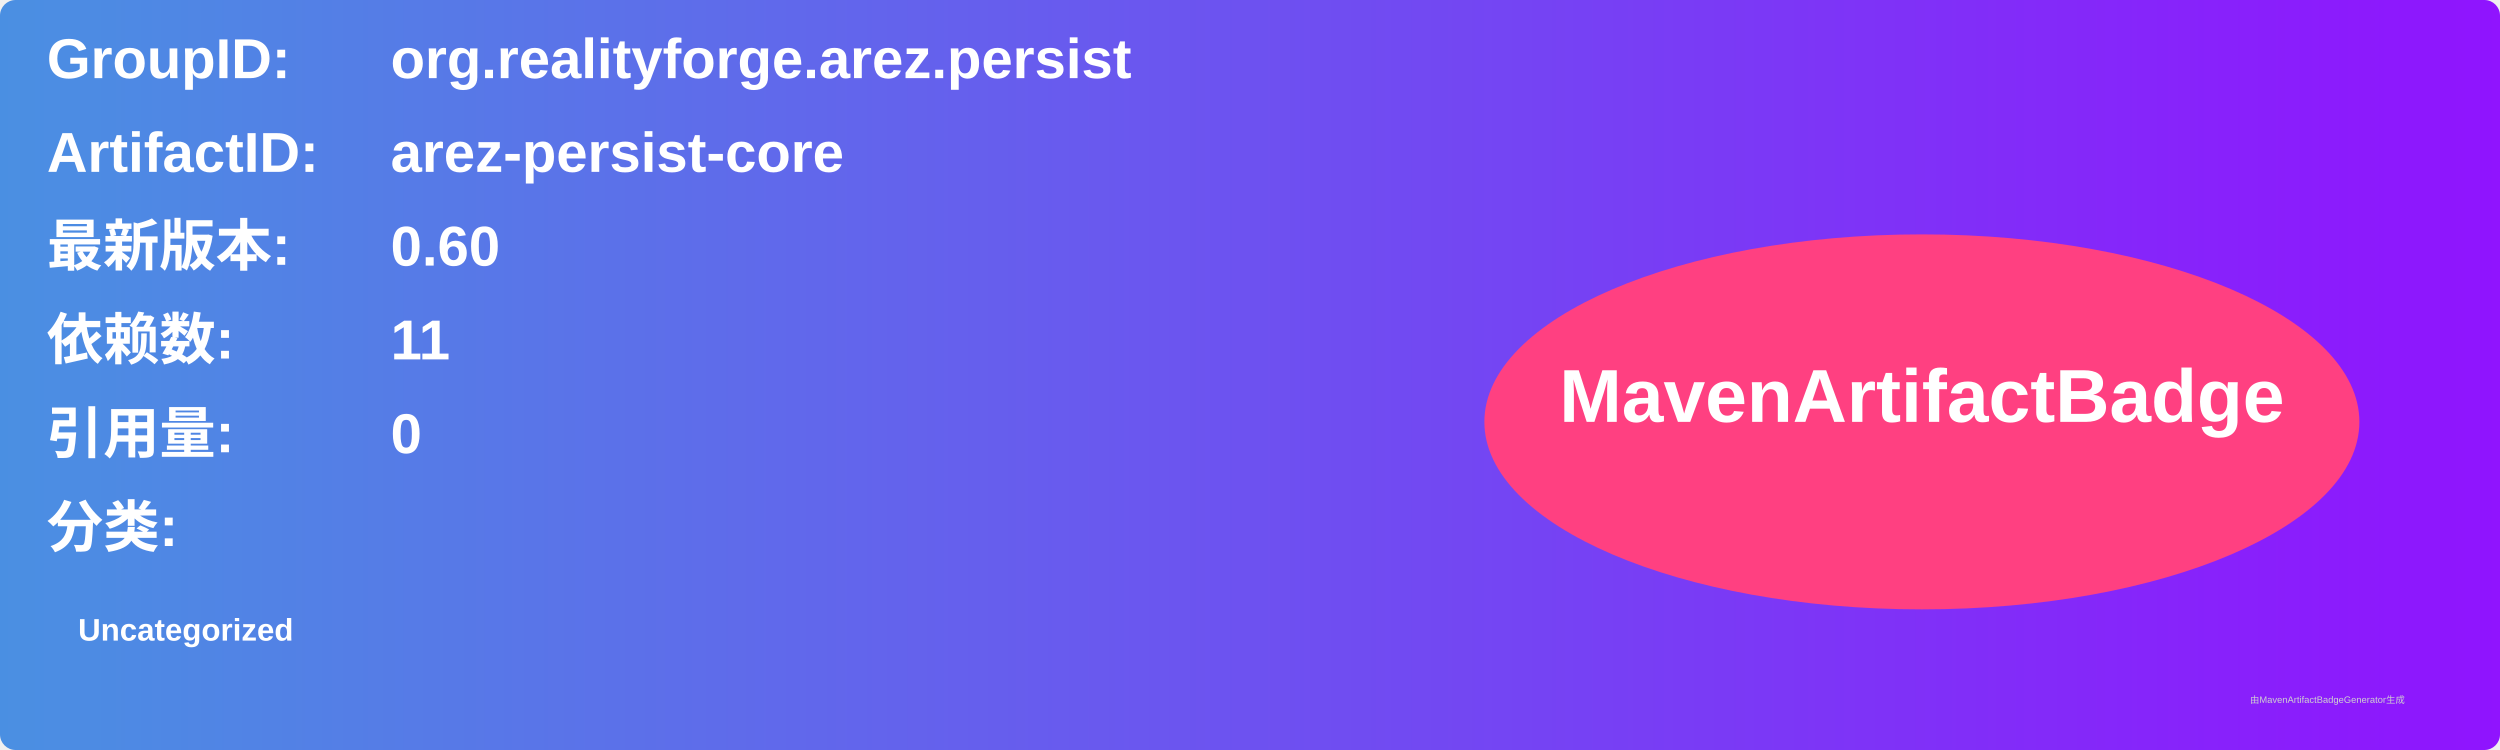
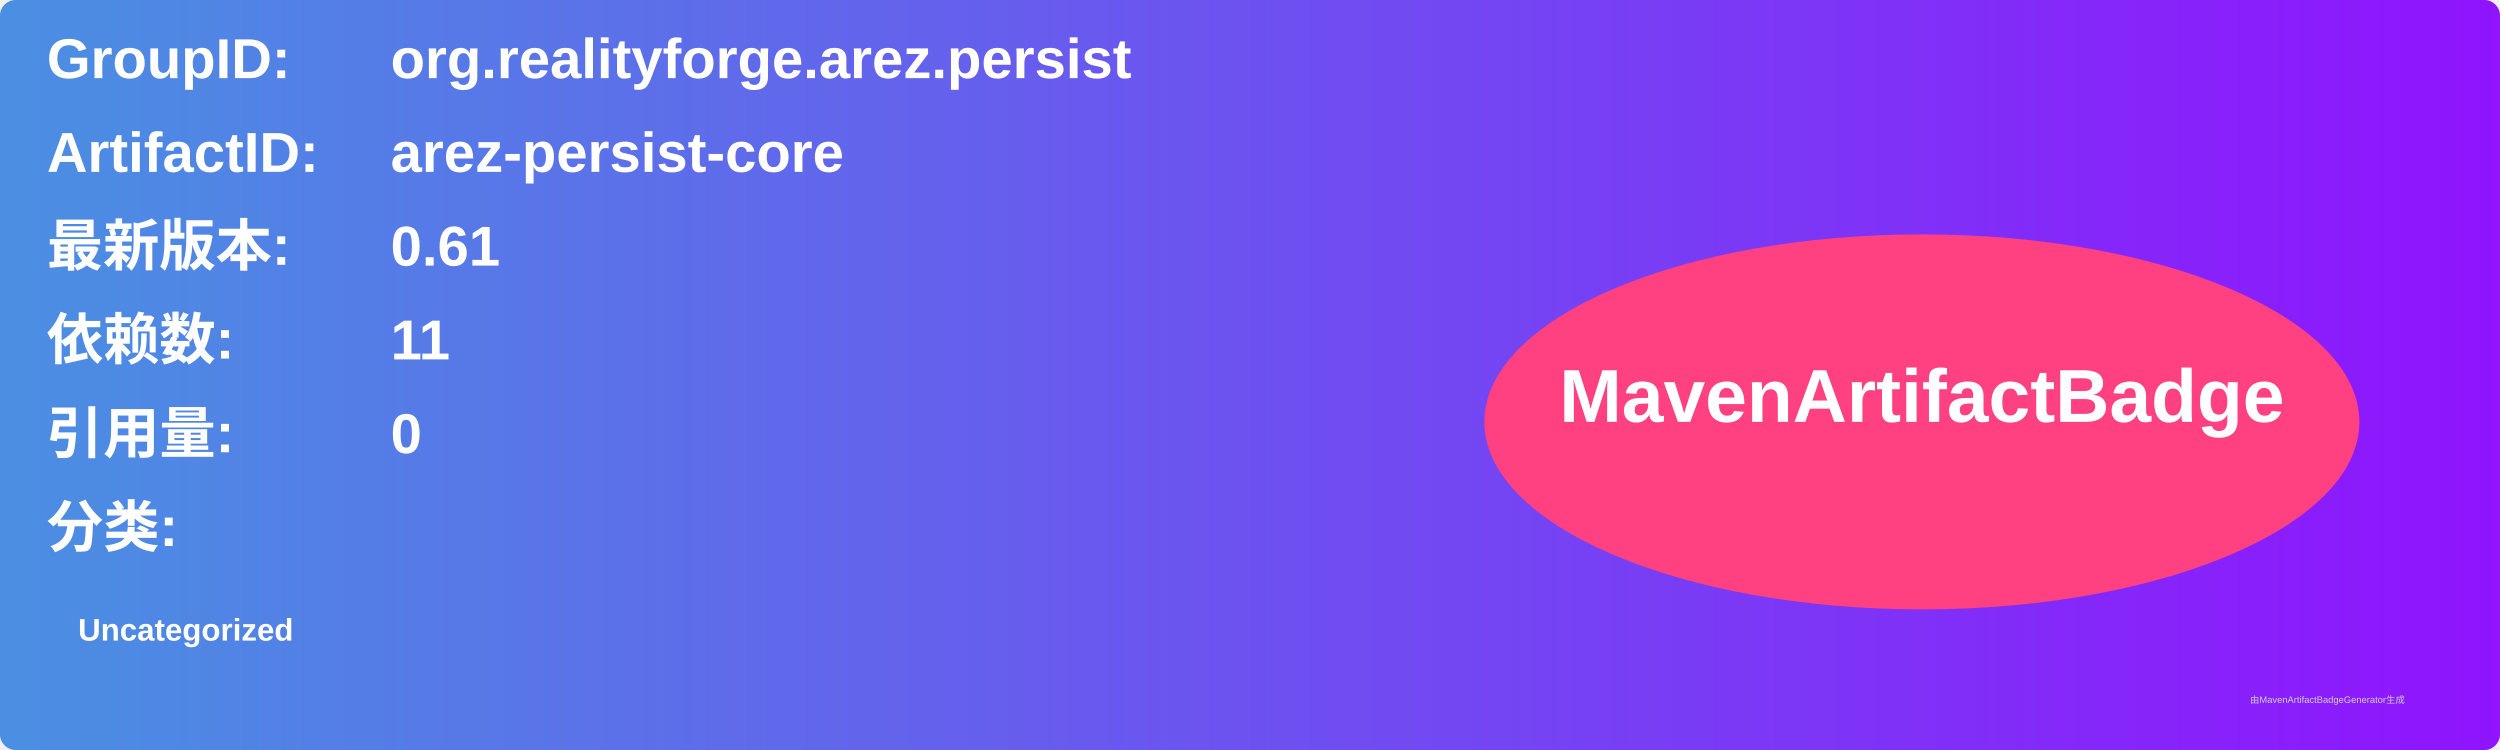
<svg xmlns="http://www.w3.org/2000/svg" width="800" height="240" viewBox="0 0 800 240">
  <linearGradient id="grad" x1="0%" y1="0%" x2="100%" y2="0%">
    <stop offset="0%" stop-color="#4a90e2" />
    <stop offset="100%" stop-color="#9013fe" />
  </linearGradient>
  <rect width="100%" height="100%" rx="5" ry="5" fill="url(#grad)" />
  <g transform="translate(15, 15)">
    <text x="0" y="10" font-family="Arial" font-size="18" fill="white" font-weight="bold" width="260">GroupID:</text>
    <text x="110" y="10" font-family="Arial" font-size="18" fill="white" font-weight="bold" width="460">org.realityforge.arez.persist</text>
    <text x="0" y="40" font-family="Arial" font-size="18" fill="white" font-weight="bold" width="260">ArtifactID:</text>
    <text x="110" y="40" font-family="Arial" font-size="18" fill="white" font-weight="bold" width="460">arez-persist-core</text>
    <text x="0" y="70" font-family="Arial" font-size="18" fill="white" font-weight="bold">最新版本:</text>
    <text x="110" y="70" font-family="Arial" font-size="18" fill="white" font-weight="bold">
-       <tspan font-weight="bold">0.60</tspan>
+       <tspan font-weight="bold">0.61</tspan>
    </text>
    <text x="0" y="100" font-family="Arial" font-size="18" fill="white" font-weight="bold">依赖数: </text>
    <text x="110" y="100" font-family="Arial" font-size="18" fill="white">
      <tspan font-weight="bold">11</tspan>
    </text>
    <text x="0" y="130" font-family="Arial" font-size="18" fill="white" font-weight="bold">引用量: </text>
    <text x="110" y="130" font-family="Arial" font-size="18" fill="white">
      <tspan font-weight="bold">0</tspan>
    </text>
    <text x="0" y="160" font-family="Arial" font-size="18" fill="white" font-weight="bold">分类:</text>
    <text x="10" y="190" font-family="Arial" font-size="10" fill="white">
      <tspan font-weight="bold">Uncategorized</tspan>
    </text>
    <ellipse cx="600" cy="120" rx="140" ry="60" fill="#ff4081" />
    <text x="600" y="120" text-anchor="middle" font-family="Arial" font-size="24" fill="white" font-weight="bold">MavenArtifactBadge</text>
  </g>
  <text x="720" y="225" font-family="Arial" font-size="3" fill="#d0d0d0">由MavenArtifactBadgeGenerator生成</text>
</svg>
